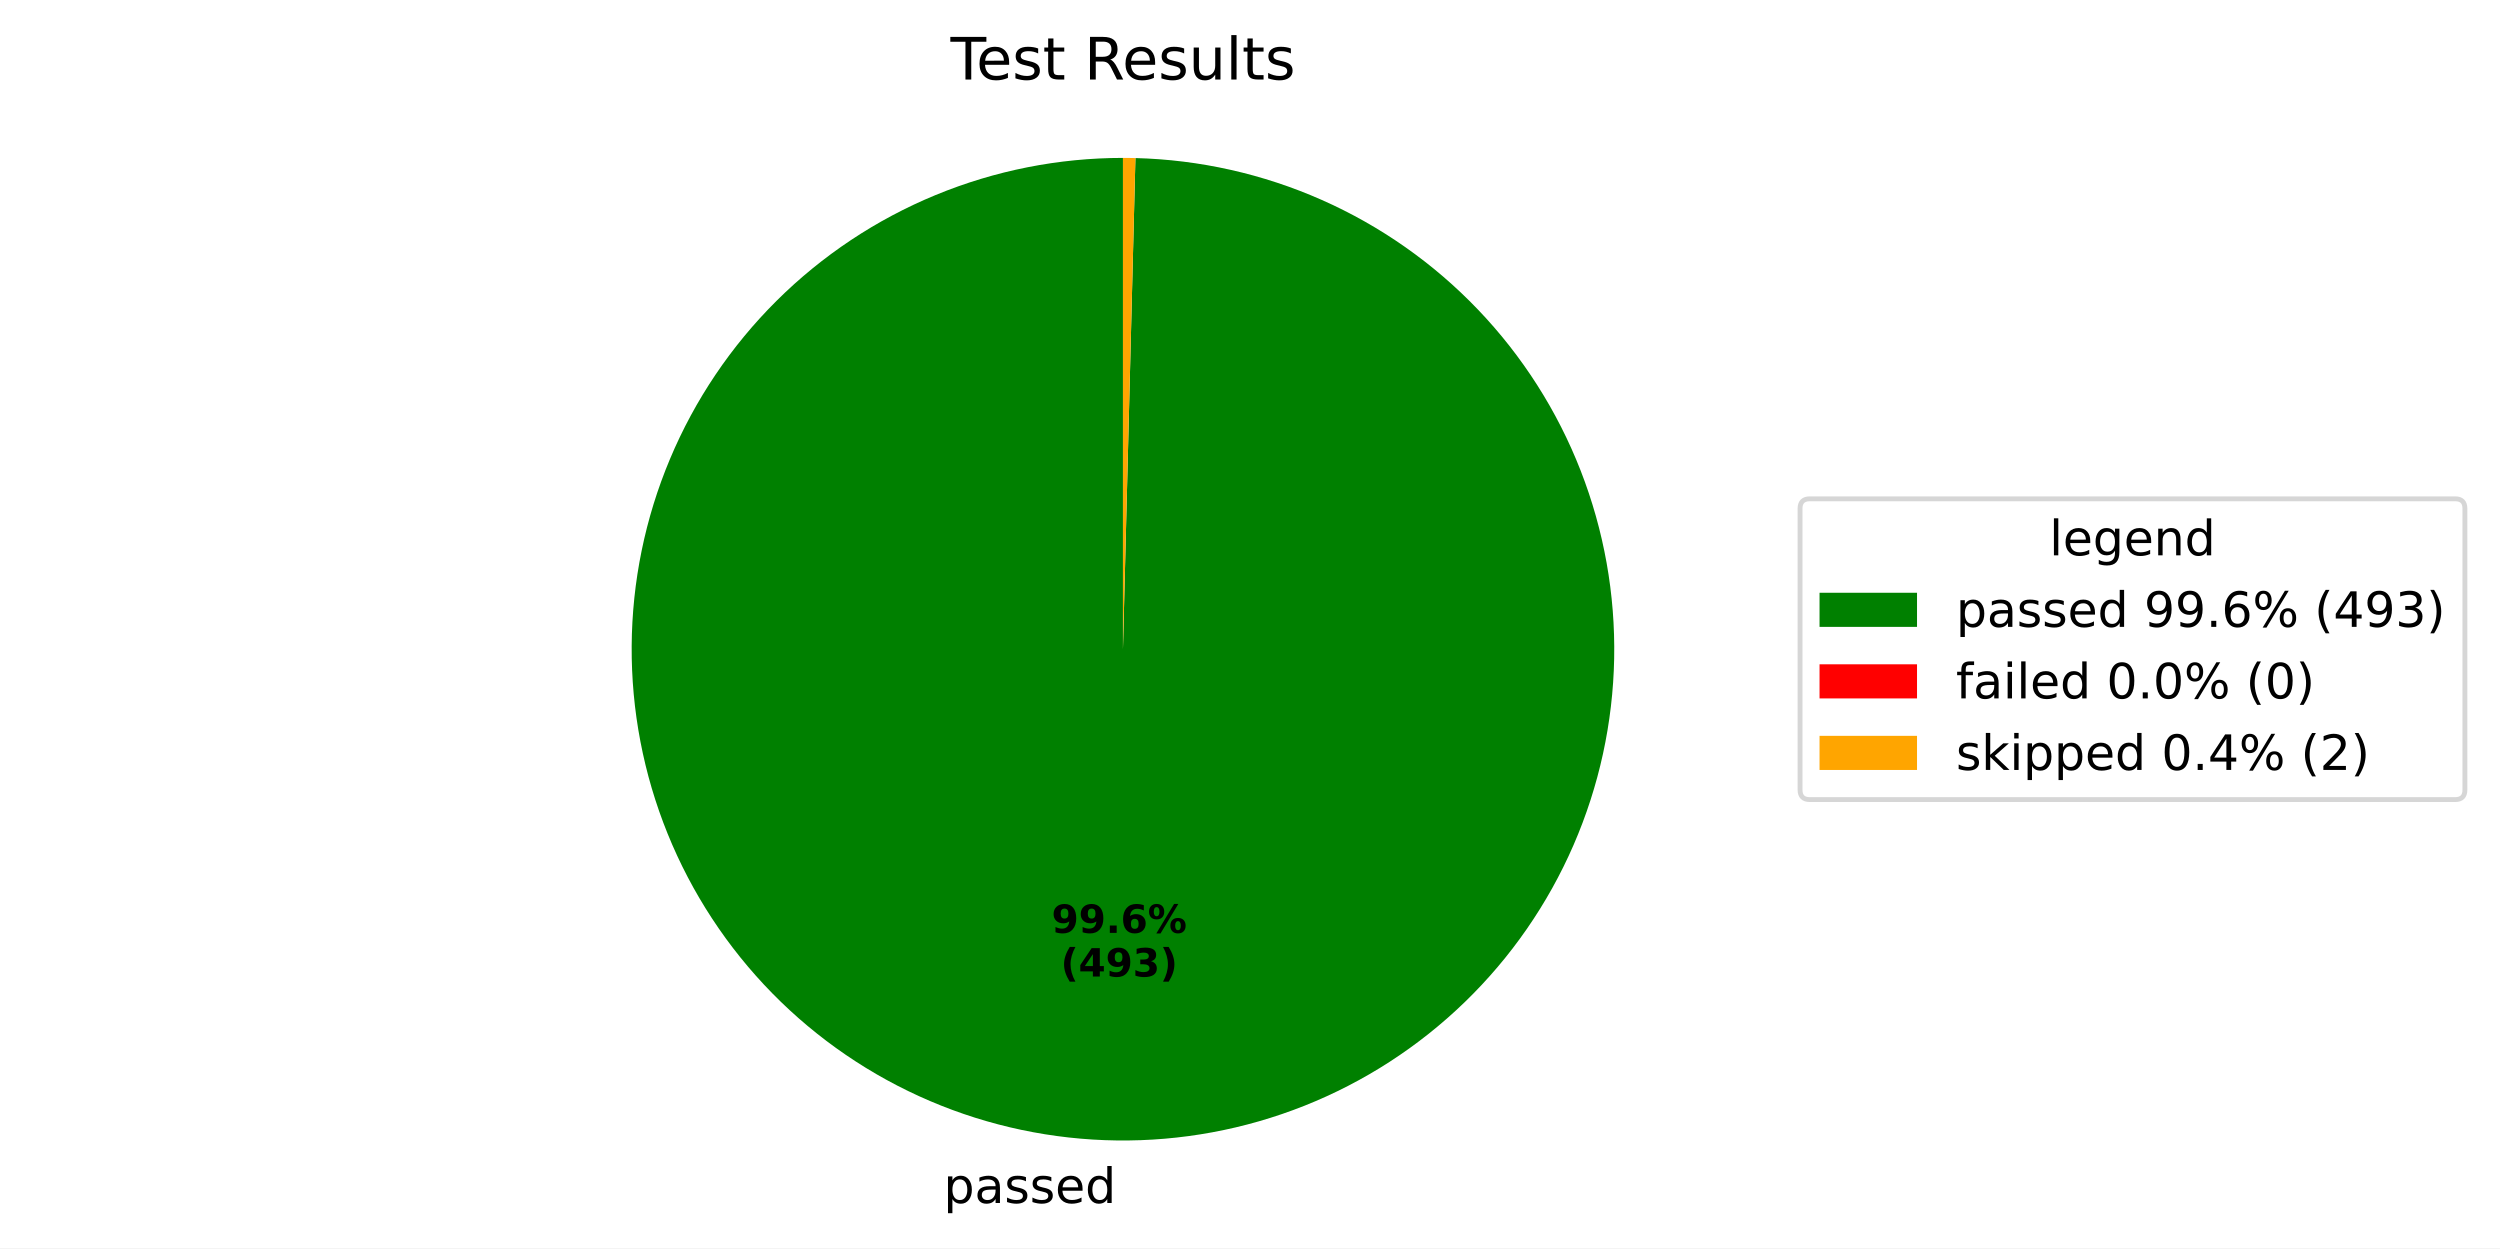
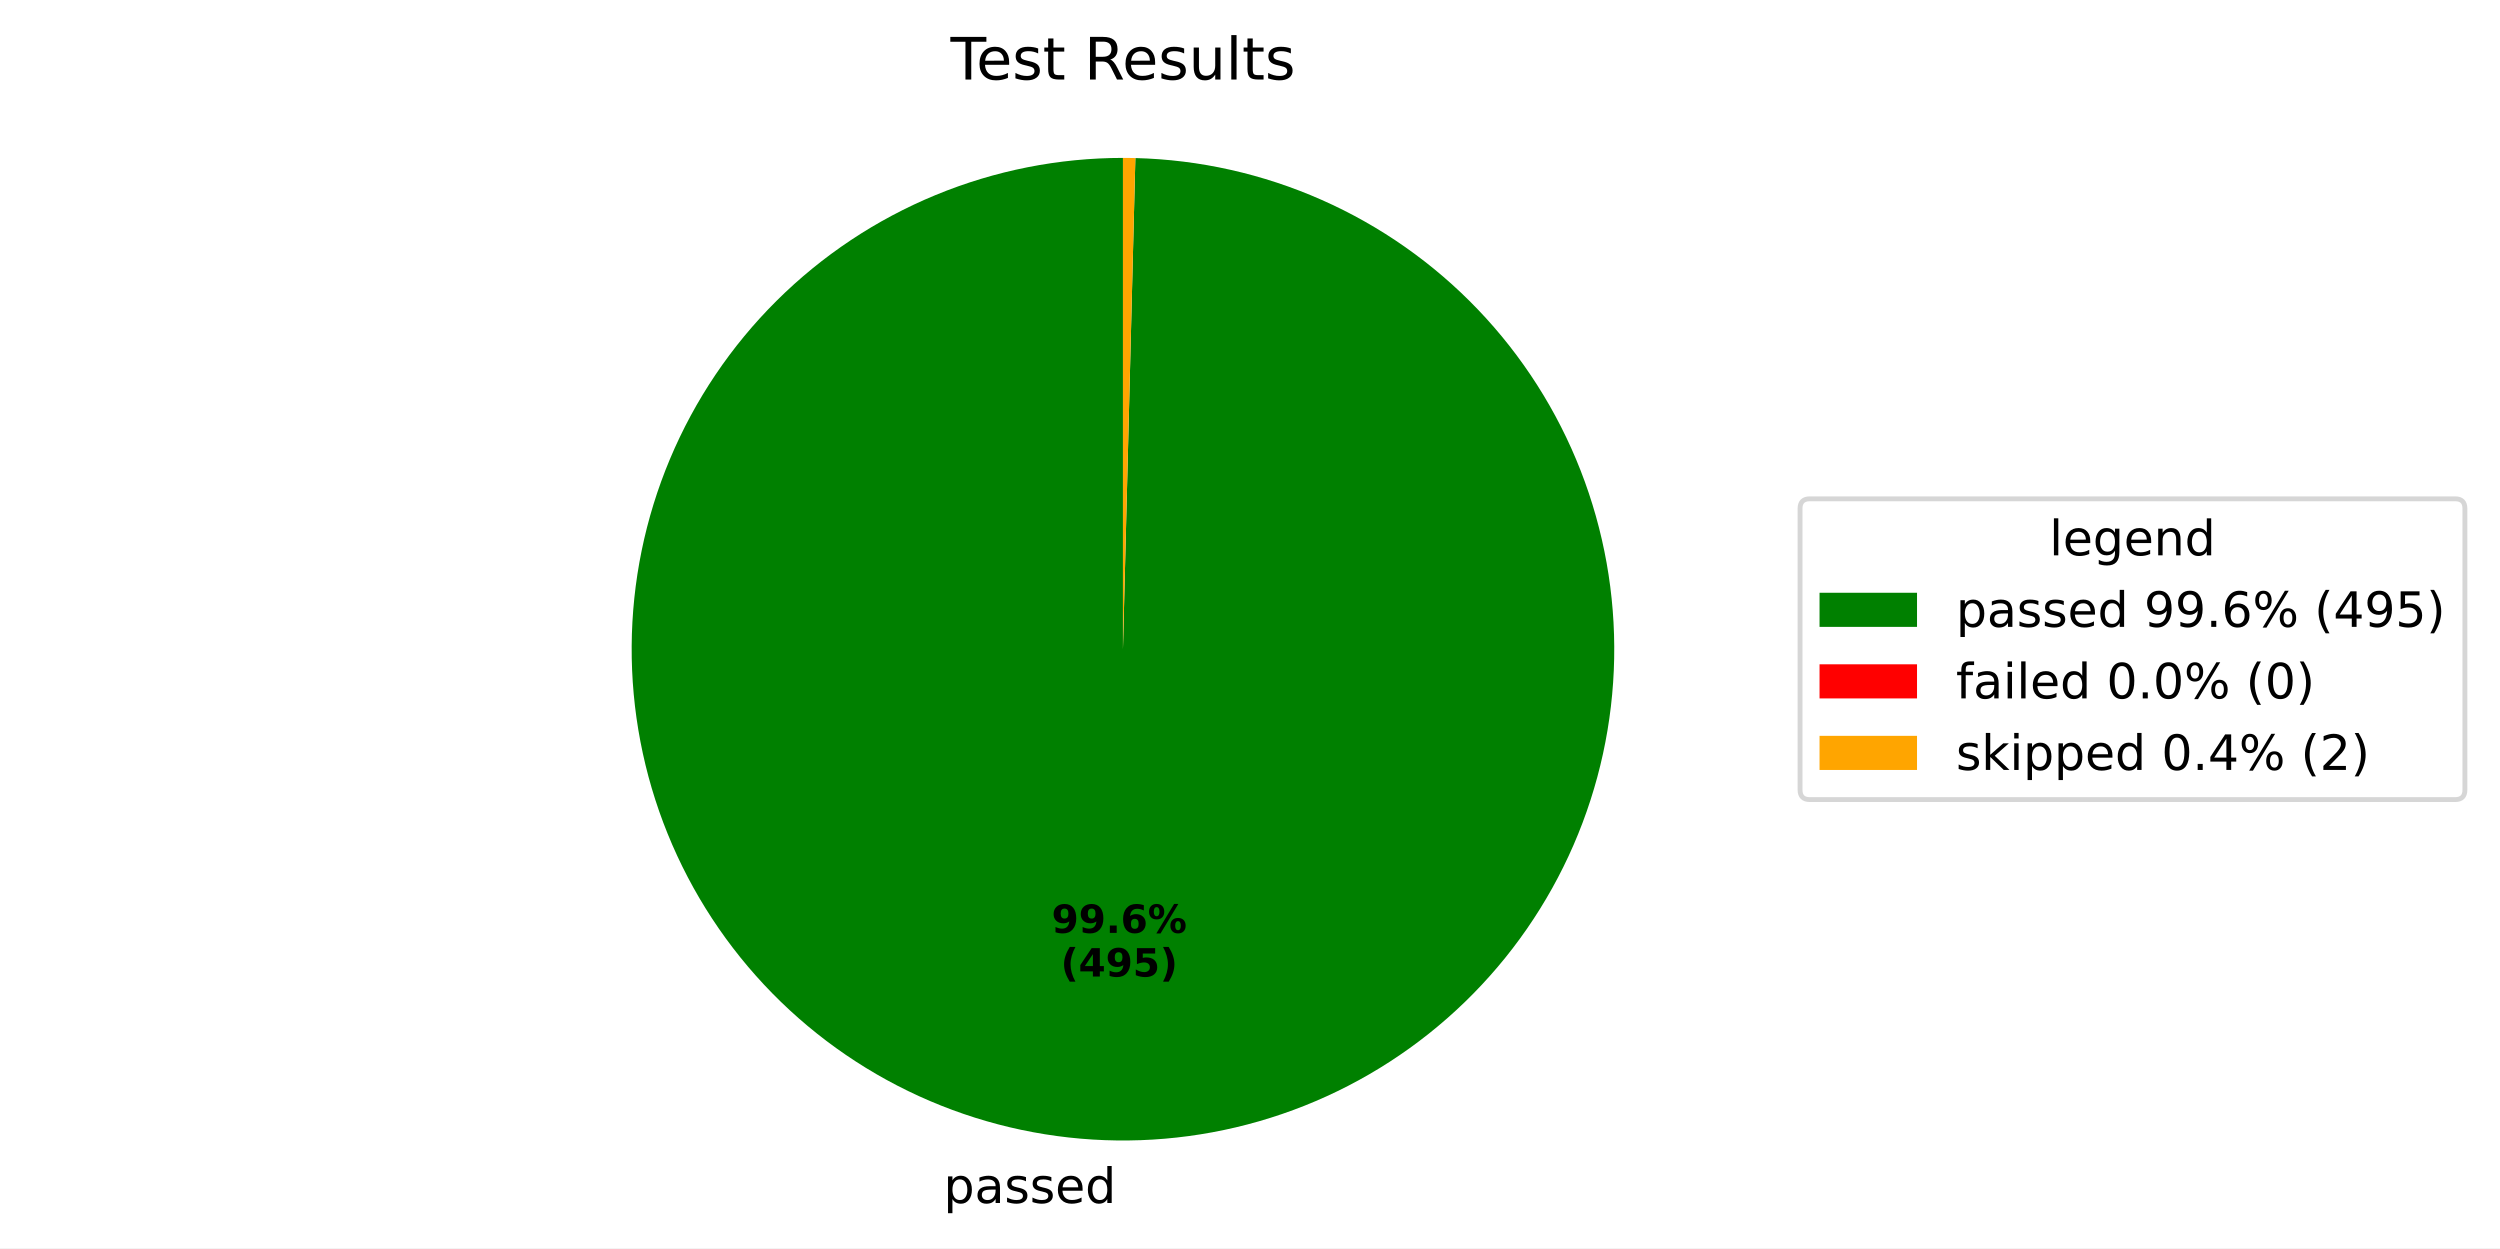
<svg xmlns="http://www.w3.org/2000/svg" xmlns:xlink="http://www.w3.org/1999/xlink" width="512.931pt" height="256.108pt" viewBox="0 0 512.931 256.108" version="1.1">
  <defs>
    <style type="text/css">*{stroke-linejoin: round; stroke-linecap: butt}</style>
  </defs>
  <g id="figure_1">
    <g id="patch_1">
      <path d="M 0 256.108  L 512.931 256.108  L 512.931 0  L 0 0  z " style="fill: #ffffff" />
    </g>
    <g id="axes_1">
      <g id="patch_2">
-         <path d="M 230.4 32.398  C 217.217 32.398 204.161 34.984 191.973 40.01  C 179.786 45.036 168.702 52.404 159.35 61.696  C 149.999 70.988 142.56 82.025 137.458 94.181  C 132.355 106.336 129.686 119.376 129.602 132.558  C 129.518 145.741 132.022 158.813 136.97 171.033  C 141.918 183.252 149.216 194.383 158.448 203.793  C 167.681 213.203 178.671 220.711 190.794 225.891  C 202.916 231.071 215.938 233.823 229.121 233.99  C 242.303 234.157 255.39 231.737 267.641 226.867  C 279.891 221.996 291.068 214.769 300.537 205.596  C 310.005 196.424 317.583 185.482 322.84 173.392  C 328.096 161.302 330.931 148.298 331.182 135.117  C 331.433 121.937 329.096 108.834 324.303 96.553  C 319.51 84.272 312.354 73.049 303.242 63.523  C 294.129 53.996 283.236 46.349 271.18 41.015  C 259.124 35.682 246.138 32.765 232.959 32.431  L 230.4 133.198  z " style="fill: #008000" />
+         <path d="M 230.4 32.398  C 217.217 32.398 204.16 34.984 191.973 40.01  C 179.785 45.036 168.701 52.404 159.349 61.697  C 149.998 70.989 142.56 82.027 137.457 94.183  C 132.354 106.338 129.685 119.378 129.602 132.561  C 129.519 145.744 132.022 158.816 136.971 171.036  C 141.92 183.255 149.218 194.385 158.451 203.795  C 167.684 213.205 178.674 220.713 190.798 225.893  C 202.921 231.072 215.943 233.823 229.126 233.99  C 242.308 234.157 255.396 231.736 267.646 226.864  C 279.896 221.993 291.073 214.765 300.541 205.592  C 310.009 196.418 317.586 185.476 322.842 173.386  C 328.098 161.295 330.932 148.29 331.182 135.11  C 331.432 121.929 329.094 108.826 324.3 96.545  C 319.506 84.264 312.349 73.042 303.236 63.516  C 294.122 53.99 283.228 46.344 271.171 41.012  C 259.114 35.679 246.128 32.764 232.948 32.43  L 230.4 133.198  z " style="fill: #008000" />
      </g>
      <g id="patch_3">
-         <path d="M 232.959 32.431  C 232.959 32.431 232.959 32.431 232.959 32.431  L 230.4 133.198  z " style="fill: #ff0000" />
+         <path d="M 232.948 32.43  C 232.948 32.43 232.948 32.43 232.948 32.43  L 230.4 133.198  z " style="fill: #ff0000" />
      </g>
      <g id="patch_4">
-         <path d="M 232.959 32.431  C 232.532 32.42 232.106 32.412 231.68 32.406  C 231.253 32.401 230.827 32.398 230.4 32.398  L 230.4 133.198  z " style="fill: #ffa500" />
+         <path d="M 232.948 32.43  C 232.524 32.42 232.099 32.412 231.674 32.406  C 231.25 32.401 230.825 32.398 230.4 32.398  L 230.4 133.198  z " style="fill: #ffa500" />
      </g>
      <g id="matplotlib.axis_1" />
      <g id="matplotlib.axis_2" />
      <g id="text_1">
-         <g transform="translate(193.5957 246.8286) scale(0.1 -0.1)">
+         <g transform="translate(193.6014 246.8286) scale(0.1 -0.1)">
          <defs>
            <path id="DejaVuSans-70" d="M 1159 525  L 1159 -1331  L 581 -1331  L 581 3500  L 1159 3500  L 1159 2969  Q 1341 3281 1617 3432  Q 1894 3584 2278 3584  Q 2916 3584 3314 3078  Q 3713 2572 3713 1747  Q 3713 922 3314 415  Q 2916 -91 2278 -91  Q 1894 -91 1617 61  Q 1341 213 1159 525  z M 3116 1747  Q 3116 2381 2855 2742  Q 2594 3103 2138 3103  Q 1681 3103 1420 2742  Q 1159 2381 1159 1747  Q 1159 1113 1420 752  Q 1681 391 2138 391  Q 2594 391 2855 752  Q 3116 1113 3116 1747  z " transform="scale(0.015625)" />
            <path id="DejaVuSans-61" d="M 2194 1759  Q 1497 1759 1228 1600  Q 959 1441 959 1056  Q 959 750 1161 570  Q 1363 391 1709 391  Q 2188 391 2477 730  Q 2766 1069 2766 1631  L 2766 1759  L 2194 1759  z M 3341 1997  L 3341 0  L 2766 0  L 2766 531  Q 2569 213 2275 61  Q 1981 -91 1556 -91  Q 1019 -91 701 211  Q 384 513 384 1019  Q 384 1609 779 1909  Q 1175 2209 1959 2209  L 2766 2209  L 2766 2266  Q 2766 2663 2505 2880  Q 2244 3097 1772 3097  Q 1472 3097 1187 3025  Q 903 2953 641 2809  L 641 3341  Q 956 3463 1253 3523  Q 1550 3584 1831 3584  Q 2591 3584 2966 3190  Q 3341 2797 3341 1997  z " transform="scale(0.015625)" />
            <path id="DejaVuSans-73" d="M 2834 3397  L 2834 2853  Q 2591 2978 2328 3040  Q 2066 3103 1784 3103  Q 1356 3103 1142 2972  Q 928 2841 928 2578  Q 928 2378 1081 2264  Q 1234 2150 1697 2047  L 1894 2003  Q 2506 1872 2764 1633  Q 3022 1394 3022 966  Q 3022 478 2636 193  Q 2250 -91 1575 -91  Q 1294 -91 989 -36  Q 684 19 347 128  L 347 722  Q 666 556 975 473  Q 1284 391 1588 391  Q 1994 391 2212 530  Q 2431 669 2431 922  Q 2431 1156 2273 1281  Q 2116 1406 1581 1522  L 1381 1569  Q 847 1681 609 1914  Q 372 2147 372 2553  Q 372 3047 722 3315  Q 1072 3584 1716 3584  Q 2034 3584 2315 3537  Q 2597 3491 2834 3397  z " transform="scale(0.015625)" />
            <path id="DejaVuSans-65" d="M 3597 1894  L 3597 1613  L 953 1613  Q 991 1019 1311 708  Q 1631 397 2203 397  Q 2534 397 2845 478  Q 3156 559 3463 722  L 3463 178  Q 3153 47 2828 -22  Q 2503 -91 2169 -91  Q 1331 -91 842 396  Q 353 884 353 1716  Q 353 2575 817 3079  Q 1281 3584 2069 3584  Q 2775 3584 3186 3129  Q 3597 2675 3597 1894  z M 3022 2063  Q 3016 2534 2758 2815  Q 2500 3097 2075 3097  Q 1594 3097 1305 2825  Q 1016 2553 972 2059  L 3022 2063  z " transform="scale(0.015625)" />
            <path id="DejaVuSans-64" d="M 2906 2969  L 2906 4863  L 3481 4863  L 3481 0  L 2906 0  L 2906 525  Q 2725 213 2448 61  Q 2172 -91 1784 -91  Q 1150 -91 751 415  Q 353 922 353 1747  Q 353 2572 751 3078  Q 1150 3584 1784 3584  Q 2172 3584 2448 3432  Q 2725 3281 2906 2969  z M 947 1747  Q 947 1113 1208 752  Q 1469 391 1925 391  Q 2381 391 2643 752  Q 2906 1113 2906 1747  Q 2906 2381 2643 2742  Q 2381 3103 1925 3103  Q 1469 3103 1208 2742  Q 947 2381 947 1747  z " transform="scale(0.015625)" />
          </defs>
          <use xlink:href="#DejaVuSans-70" />
          <use xlink:href="#DejaVuSans-61" transform="translate(63.47656 0)" />
          <use xlink:href="#DejaVuSans-73" transform="translate(124.7559 0)" />
          <use xlink:href="#DejaVuSans-73" transform="translate(176.8555 0)" />
          <use xlink:href="#DejaVuSans-65" transform="translate(228.9551 0)" />
          <use xlink:href="#DejaVuSans-64" transform="translate(290.4785 0)" />
        </g>
      </g>
      <g id="text_2">
-         <g transform="translate(215.7554 191.4016) scale(0.08 -0.08)">
+         <g transform="translate(215.7586 191.4017) scale(0.08 -0.08)">
          <defs>
            <path id="DejaVuSans-Bold-39" d="M 641 103  L 641 966  Q 928 831 1190 764  Q 1453 697 1709 697  Q 2247 697 2547 995  Q 2847 1294 2900 1881  Q 2688 1725 2447 1647  Q 2206 1569 1925 1569  Q 1209 1569 770 1986  Q 331 2403 331 3084  Q 331 3838 820 4291  Q 1309 4744 2131 4744  Q 3044 4744 3544 4128  Q 4044 3513 4044 2388  Q 4044 1231 3459 570  Q 2875 -91 1856 -91  Q 1528 -91 1228 -42  Q 928 6 641 103  z M 2125 2350  Q 2441 2350 2600 2554  Q 2759 2759 2759 3169  Q 2759 3575 2600 3781  Q 2441 3988 2125 3988  Q 1809 3988 1650 3781  Q 1491 3575 1491 3169  Q 1491 2759 1650 2554  Q 1809 2350 2125 2350  z " transform="scale(0.015625)" />
            <path id="DejaVuSans-Bold-2e" d="M 653 1209  L 1778 1209  L 1778 0  L 653 0  L 653 1209  z " transform="scale(0.015625)" />
            <path id="DejaVuSans-Bold-36" d="M 2316 2303  Q 2000 2303 1842 2098  Q 1684 1894 1684 1484  Q 1684 1075 1842 870  Q 2000 666 2316 666  Q 2634 666 2792 870  Q 2950 1075 2950 1484  Q 2950 1894 2792 2098  Q 2634 2303 2316 2303  z M 3803 4544  L 3803 3681  Q 3506 3822 3243 3889  Q 2981 3956 2731 3956  Q 2194 3956 1894 3657  Q 1594 3359 1544 2772  Q 1750 2925 1990 3001  Q 2231 3078 2516 3078  Q 3231 3078 3670 2659  Q 4109 2241 4109 1563  Q 4109 813 3618 361  Q 3128 -91 2303 -91  Q 1394 -91 895 523  Q 397 1138 397 2266  Q 397 3422 980 4083  Q 1563 4744 2578 4744  Q 2900 4744 3203 4694  Q 3506 4644 3803 4544  z " transform="scale(0.015625)" />
            <path id="DejaVuSans-Bold-25" d="M 4959 1925  Q 4738 1925 4616 1733  Q 4494 1541 4494 1184  Q 4494 825 4614 633  Q 4734 441 4959 441  Q 5184 441 5303 633  Q 5422 825 5422 1184  Q 5422 1541 5301 1733  Q 5181 1925 4959 1925  z M 4959 2450  Q 5541 2450 5875 2112  Q 6209 1775 6209 1184  Q 6209 594 5875 251  Q 5541 -91 4959 -91  Q 4378 -91 4042 251  Q 3706 594 3706 1184  Q 3706 1772 4042 2111  Q 4378 2450 4959 2450  z M 2094 -91  L 1403 -91  L 4319 4750  L 5013 4750  L 2094 -91  z M 1453 4750  Q 2034 4750 2367 4411  Q 2700 4072 2700 3481  Q 2700 2891 2367 2550  Q 2034 2209 1453 2209  Q 872 2209 539 2550  Q 206 2891 206 3481  Q 206 4072 539 4411  Q 872 4750 1453 4750  z M 1453 4225  Q 1228 4225 1106 4031  Q 984 3838 984 3481  Q 984 3122 1106 2926  Q 1228 2731 1453 2731  Q 1678 2731 1798 2926  Q 1919 3122 1919 3481  Q 1919 3838 1797 4031  Q 1675 4225 1453 4225  z " transform="scale(0.015625)" />
          </defs>
          <use xlink:href="#DejaVuSans-Bold-39" />
          <use xlink:href="#DejaVuSans-Bold-39" transform="translate(69.58008 0)" />
          <use xlink:href="#DejaVuSans-Bold-2e" transform="translate(139.1602 0)" />
          <use xlink:href="#DejaVuSans-Bold-36" transform="translate(177.1484 0)" />
          <use xlink:href="#DejaVuSans-Bold-25" transform="translate(246.7285 0)" />
        </g>
-         <g transform="translate(217.6267 200.3599) scale(0.08 -0.08)">
+         <g transform="translate(217.6298 200.3599) scale(0.08 -0.08)">
          <defs>
            <path id="DejaVuSans-Bold-28" d="M 2413 -844  L 1484 -844  Q 1006 -72 778 623  Q 550 1319 550 2003  Q 550 2688 779 3389  Q 1009 4091 1484 4856  L 2413 4856  Q 2013 4116 1813 3408  Q 1613 2700 1613 2009  Q 1613 1319 1811 609  Q 2009 -100 2413 -844  z " transform="scale(0.015625)" />
            <path id="DejaVuSans-Bold-34" d="M 2356 3675  L 1038 1722  L 2356 1722  L 2356 3675  z M 2156 4666  L 3494 4666  L 3494 1722  L 4159 1722  L 4159 850  L 3494 850  L 3494 0  L 2356 0  L 2356 850  L 288 850  L 288 1881  L 2156 4666  z " transform="scale(0.015625)" />
-             <path id="DejaVuSans-Bold-33" d="M 2981 2516  Q 3453 2394 3698 2092  Q 3944 1791 3944 1325  Q 3944 631 3412 270  Q 2881 -91 1863 -91  Q 1503 -91 1142 -33  Q 781 25 428 141  L 428 1069  Q 766 900 1098 814  Q 1431 728 1753 728  Q 2231 728 2486 893  Q 2741 1059 2741 1369  Q 2741 1688 2480 1852  Q 2219 2016 1709 2016  L 1228 2016  L 1228 2791  L 1734 2791  Q 2188 2791 2409 2933  Q 2631 3075 2631 3366  Q 2631 3634 2415 3781  Q 2200 3928 1806 3928  Q 1516 3928 1219 3862  Q 922 3797 628 3669  L 628 4550  Q 984 4650 1334 4700  Q 1684 4750 2022 4750  Q 2931 4750 3382 4451  Q 3834 4153 3834 3553  Q 3834 3144 3618 2883  Q 3403 2622 2981 2516  z " transform="scale(0.015625)" />
+             <path id="DejaVuSans-Bold-35" d="M 678 4666  L 3669 4666  L 3669 3781  L 1638 3781  L 1638 3059  Q 1775 3097 1914 3117  Q 2053 3138 2203 3138  Q 3056 3138 3531 2711  Q 4006 2284 4006 1522  Q 4006 766 3489 337  Q 2972 -91 2053 -91  Q 1656 -91 1267 -14  Q 878 63 494 219  L 494 1166  Q 875 947 1217 837  Q 1559 728 1863 728  Q 2300 728 2551 942  Q 2803 1156 2803 1522  Q 2803 1891 2551 2103  Q 2300 2316 1863 2316  Q 1603 2316 1309 2248  Q 1016 2181 678 2041  L 678 4666  z " transform="scale(0.015625)" />
            <path id="DejaVuSans-Bold-29" d="M 513 -844  Q 913 -100 1113 609  Q 1313 1319 1313 2009  Q 1313 2700 1113 3408  Q 913 4116 513 4856  L 1441 4856  Q 1916 4091 2145 3389  Q 2375 2688 2375 2003  Q 2375 1319 2147 623  Q 1919 -72 1441 -844  L 513 -844  z " transform="scale(0.015625)" />
          </defs>
          <use xlink:href="#DejaVuSans-Bold-28" />
          <use xlink:href="#DejaVuSans-Bold-34" transform="translate(45.70312 0)" />
          <use xlink:href="#DejaVuSans-Bold-39" transform="translate(115.2832 0)" />
-           <use xlink:href="#DejaVuSans-Bold-33" transform="translate(184.8633 0)" />
+           <use xlink:href="#DejaVuSans-Bold-35" transform="translate(184.8633 0)" />
          <use xlink:href="#DejaVuSans-Bold-29" transform="translate(254.4434 0)" />
        </g>
      </g>
      <g id="text_3">
        <g transform="translate(195.015 16.31812) scale(0.12 -0.12)">
          <defs>
            <path id="DejaVuSans-54" d="M -19 4666  L 3928 4666  L 3928 4134  L 2272 4134  L 2272 0  L 1638 0  L 1638 4134  L -19 4134  L -19 4666  z " transform="scale(0.015625)" />
            <path id="DejaVuSans-74" d="M 1172 4494  L 1172 3500  L 2356 3500  L 2356 3053  L 1172 3053  L 1172 1153  Q 1172 725 1289 603  Q 1406 481 1766 481  L 2356 481  L 2356 0  L 1766 0  Q 1100 0 847 248  Q 594 497 594 1153  L 594 3053  L 172 3053  L 172 3500  L 594 3500  L 594 4494  L 1172 4494  z " transform="scale(0.015625)" />
            <path id="DejaVuSans-20" transform="scale(0.015625)" />
            <path id="DejaVuSans-52" d="M 2841 2188  Q 3044 2119 3236 1894  Q 3428 1669 3622 1275  L 4263 0  L 3584 0  L 2988 1197  Q 2756 1666 2539 1819  Q 2322 1972 1947 1972  L 1259 1972  L 1259 0  L 628 0  L 628 4666  L 2053 4666  Q 2853 4666 3247 4331  Q 3641 3997 3641 3322  Q 3641 2881 3436 2590  Q 3231 2300 2841 2188  z M 1259 4147  L 1259 2491  L 2053 2491  Q 2509 2491 2742 2702  Q 2975 2913 2975 3322  Q 2975 3731 2742 3939  Q 2509 4147 2053 4147  L 1259 4147  z " transform="scale(0.015625)" />
            <path id="DejaVuSans-75" d="M 544 1381  L 544 3500  L 1119 3500  L 1119 1403  Q 1119 906 1312 657  Q 1506 409 1894 409  Q 2359 409 2629 706  Q 2900 1003 2900 1516  L 2900 3500  L 3475 3500  L 3475 0  L 2900 0  L 2900 538  Q 2691 219 2414 64  Q 2138 -91 1772 -91  Q 1169 -91 856 284  Q 544 659 544 1381  z M 1991 3584  L 1991 3584  z " transform="scale(0.015625)" />
            <path id="DejaVuSans-6c" d="M 603 4863  L 1178 4863  L 1178 0  L 603 0  L 603 4863  z " transform="scale(0.015625)" />
          </defs>
          <use xlink:href="#DejaVuSans-54" />
          <use xlink:href="#DejaVuSans-65" transform="translate(44.08398 0)" />
          <use xlink:href="#DejaVuSans-73" transform="translate(105.6074 0)" />
          <use xlink:href="#DejaVuSans-74" transform="translate(157.707 0)" />
          <use xlink:href="#DejaVuSans-20" transform="translate(196.916 0)" />
          <use xlink:href="#DejaVuSans-52" transform="translate(228.7031 0)" />
          <use xlink:href="#DejaVuSans-65" transform="translate(293.6855 0)" />
          <use xlink:href="#DejaVuSans-73" transform="translate(355.209 0)" />
          <use xlink:href="#DejaVuSans-75" transform="translate(407.3086 0)" />
          <use xlink:href="#DejaVuSans-6c" transform="translate(470.6875 0)" />
          <use xlink:href="#DejaVuSans-74" transform="translate(498.4707 0)" />
          <use xlink:href="#DejaVuSans-73" transform="translate(537.6797 0)" />
        </g>
      </g>
      <g id="legend_1">
        <g id="patch_5">
          <path d="M 371.32 164.054  L 503.731 164.054  Q 505.731 164.054 505.731 162.054  L 505.731 104.342  Q 505.731 102.342 503.731 102.342  L 371.32 102.342  Q 369.32 102.342 369.32 104.342  L 369.32 162.054  Q 369.32 164.054 371.32 164.054  z " style="fill: #ffffff; opacity: 0.8; stroke: #cccccc; stroke-linejoin: miter" />
        </g>
        <g id="text_4">
          <g transform="translate(420.4661 113.9403) scale(0.1 -0.1)">
            <defs>
              <path id="DejaVuSans-67" d="M 2906 1791  Q 2906 2416 2648 2759  Q 2391 3103 1925 3103  Q 1463 3103 1205 2759  Q 947 2416 947 1791  Q 947 1169 1205 825  Q 1463 481 1925 481  Q 2391 481 2648 825  Q 2906 1169 2906 1791  z M 3481 434  Q 3481 -459 3084 -895  Q 2688 -1331 1869 -1331  Q 1566 -1331 1297 -1286  Q 1028 -1241 775 -1147  L 775 -588  Q 1028 -725 1275 -790  Q 1522 -856 1778 -856  Q 2344 -856 2625 -561  Q 2906 -266 2906 331  L 2906 616  Q 2728 306 2450 153  Q 2172 0 1784 0  Q 1141 0 747 490  Q 353 981 353 1791  Q 353 2603 747 3093  Q 1141 3584 1784 3584  Q 2172 3584 2450 3431  Q 2728 3278 2906 2969  L 2906 3500  L 3481 3500  L 3481 434  z " transform="scale(0.015625)" />
              <path id="DejaVuSans-6e" d="M 3513 2113  L 3513 0  L 2938 0  L 2938 2094  Q 2938 2591 2744 2837  Q 2550 3084 2163 3084  Q 1697 3084 1428 2787  Q 1159 2491 1159 1978  L 1159 0  L 581 0  L 581 3500  L 1159 3500  L 1159 2956  Q 1366 3272 1645 3428  Q 1925 3584 2291 3584  Q 2894 3584 3203 3211  Q 3513 2838 3513 2113  z " transform="scale(0.015625)" />
            </defs>
            <use xlink:href="#DejaVuSans-6c" />
            <use xlink:href="#DejaVuSans-65" transform="translate(27.7832 0)" />
            <use xlink:href="#DejaVuSans-67" transform="translate(89.30664 0)" />
            <use xlink:href="#DejaVuSans-65" transform="translate(152.7832 0)" />
            <use xlink:href="#DejaVuSans-6e" transform="translate(214.3066 0)" />
            <use xlink:href="#DejaVuSans-64" transform="translate(277.6855 0)" />
          </g>
        </g>
        <g id="patch_6">
          <path d="M 373.32 128.618  L 393.32 128.618  L 393.32 121.618  L 373.32 121.618  z " style="fill: #008000" />
        </g>
        <g id="text_5">
          <g transform="translate(401.32 128.6184) scale(0.1 -0.1)">
            <defs>
              <path id="DejaVuSans-39" d="M 703 97  L 703 672  Q 941 559 1184 500  Q 1428 441 1663 441  Q 2288 441 2617 861  Q 2947 1281 2994 2138  Q 2813 1869 2534 1725  Q 2256 1581 1919 1581  Q 1219 1581 811 2004  Q 403 2428 403 3163  Q 403 3881 828 4315  Q 1253 4750 1959 4750  Q 2769 4750 3195 4129  Q 3622 3509 3622 2328  Q 3622 1225 3098 567  Q 2575 -91 1691 -91  Q 1453 -91 1209 -44  Q 966 3 703 97  z M 1959 2075  Q 2384 2075 2632 2365  Q 2881 2656 2881 3163  Q 2881 3666 2632 3958  Q 2384 4250 1959 4250  Q 1534 4250 1286 3958  Q 1038 3666 1038 3163  Q 1038 2656 1286 2365  Q 1534 2075 1959 2075  z " transform="scale(0.015625)" />
              <path id="DejaVuSans-2e" d="M 684 794  L 1344 794  L 1344 0  L 684 0  L 684 794  z " transform="scale(0.015625)" />
              <path id="DejaVuSans-36" d="M 2113 2584  Q 1688 2584 1439 2293  Q 1191 2003 1191 1497  Q 1191 994 1439 701  Q 1688 409 2113 409  Q 2538 409 2786 701  Q 3034 994 3034 1497  Q 3034 2003 2786 2293  Q 2538 2584 2113 2584  z M 3366 4563  L 3366 3988  Q 3128 4100 2886 4159  Q 2644 4219 2406 4219  Q 1781 4219 1451 3797  Q 1122 3375 1075 2522  Q 1259 2794 1537 2939  Q 1816 3084 2150 3084  Q 2853 3084 3261 2657  Q 3669 2231 3669 1497  Q 3669 778 3244 343  Q 2819 -91 2113 -91  Q 1303 -91 875 529  Q 447 1150 447 2328  Q 447 3434 972 4092  Q 1497 4750 2381 4750  Q 2619 4750 2861 4703  Q 3103 4656 3366 4563  z " transform="scale(0.015625)" />
              <path id="DejaVuSans-25" d="M 4653 2053  Q 4381 2053 4226 1822  Q 4072 1591 4072 1178  Q 4072 772 4226 539  Q 4381 306 4653 306  Q 4919 306 5073 539  Q 5228 772 5228 1178  Q 5228 1588 5073 1820  Q 4919 2053 4653 2053  z M 4653 2450  Q 5147 2450 5437 2106  Q 5728 1763 5728 1178  Q 5728 594 5436 251  Q 5144 -91 4653 -91  Q 4153 -91 3862 251  Q 3572 594 3572 1178  Q 3572 1766 3864 2108  Q 4156 2450 4653 2450  z M 1428 4353  Q 1159 4353 1004 4120  Q 850 3888 850 3481  Q 850 3069 1003 2837  Q 1156 2606 1428 2606  Q 1700 2606 1854 2837  Q 2009 3069 2009 3481  Q 2009 3884 1853 4118  Q 1697 4353 1428 4353  z M 4250 4750  L 4750 4750  L 1831 -91  L 1331 -91  L 4250 4750  z M 1428 4750  Q 1922 4750 2215 4408  Q 2509 4066 2509 3481  Q 2509 2891 2217 2550  Q 1925 2209 1428 2209  Q 931 2209 642 2551  Q 353 2894 353 3481  Q 353 4063 643 4406  Q 934 4750 1428 4750  z " transform="scale(0.015625)" />
              <path id="DejaVuSans-28" d="M 1984 4856  Q 1566 4138 1362 3434  Q 1159 2731 1159 2009  Q 1159 1288 1364 580  Q 1569 -128 1984 -844  L 1484 -844  Q 1016 -109 783 600  Q 550 1309 550 2009  Q 550 2706 781 3412  Q 1013 4119 1484 4856  L 1984 4856  z " transform="scale(0.015625)" />
              <path id="DejaVuSans-34" d="M 2419 4116  L 825 1625  L 2419 1625  L 2419 4116  z M 2253 4666  L 3047 4666  L 3047 1625  L 3713 1625  L 3713 1100  L 3047 1100  L 3047 0  L 2419 0  L 2419 1100  L 313 1100  L 313 1709  L 2253 4666  z " transform="scale(0.015625)" />
-               <path id="DejaVuSans-33" d="M 2597 2516  Q 3050 2419 3304 2112  Q 3559 1806 3559 1356  Q 3559 666 3084 287  Q 2609 -91 1734 -91  Q 1441 -91 1130 -33  Q 819 25 488 141  L 488 750  Q 750 597 1062 519  Q 1375 441 1716 441  Q 2309 441 2620 675  Q 2931 909 2931 1356  Q 2931 1769 2642 2001  Q 2353 2234 1838 2234  L 1294 2234  L 1294 2753  L 1863 2753  Q 2328 2753 2575 2939  Q 2822 3125 2822 3475  Q 2822 3834 2567 4026  Q 2313 4219 1838 4219  Q 1578 4219 1281 4162  Q 984 4106 628 3988  L 628 4550  Q 988 4650 1302 4700  Q 1616 4750 1894 4750  Q 2613 4750 3031 4423  Q 3450 4097 3450 3541  Q 3450 3153 3228 2886  Q 3006 2619 2597 2516  z " transform="scale(0.015625)" />
+               <path id="DejaVuSans-35" d="M 691 4666  L 3169 4666  L 3169 4134  L 1269 4134  L 1269 2991  Q 1406 3038 1543 3061  Q 1681 3084 1819 3084  Q 2600 3084 3056 2656  Q 3513 2228 3513 1497  Q 3513 744 3044 326  Q 2575 -91 1722 -91  Q 1428 -91 1123 -41  Q 819 9 494 109  L 494 744  Q 775 591 1075 516  Q 1375 441 1709 441  Q 2250 441 2565 725  Q 2881 1009 2881 1497  Q 2881 1984 2565 2268  Q 2250 2553 1709 2553  Q 1456 2553 1204 2497  Q 953 2441 691 2322  L 691 4666  z " transform="scale(0.015625)" />
              <path id="DejaVuSans-29" d="M 513 4856  L 1013 4856  Q 1481 4119 1714 3412  Q 1947 2706 1947 2009  Q 1947 1309 1714 600  Q 1481 -109 1013 -844  L 513 -844  Q 928 -128 1133 580  Q 1338 1288 1338 2009  Q 1338 2731 1133 3434  Q 928 4138 513 4856  z " transform="scale(0.015625)" />
            </defs>
            <use xlink:href="#DejaVuSans-70" />
            <use xlink:href="#DejaVuSans-61" transform="translate(63.47656 0)" />
            <use xlink:href="#DejaVuSans-73" transform="translate(124.7559 0)" />
            <use xlink:href="#DejaVuSans-73" transform="translate(176.8555 0)" />
            <use xlink:href="#DejaVuSans-65" transform="translate(228.9551 0)" />
            <use xlink:href="#DejaVuSans-64" transform="translate(290.4785 0)" />
            <use xlink:href="#DejaVuSans-20" transform="translate(353.9551 0)" />
            <use xlink:href="#DejaVuSans-39" transform="translate(385.7422 0)" />
            <use xlink:href="#DejaVuSans-39" transform="translate(449.3652 0)" />
            <use xlink:href="#DejaVuSans-2e" transform="translate(512.9883 0)" />
            <use xlink:href="#DejaVuSans-36" transform="translate(544.7754 0)" />
            <use xlink:href="#DejaVuSans-25" transform="translate(608.3984 0)" />
            <use xlink:href="#DejaVuSans-20" transform="translate(703.418 0)" />
            <use xlink:href="#DejaVuSans-28" transform="translate(735.2051 0)" />
            <use xlink:href="#DejaVuSans-34" transform="translate(774.2188 0)" />
            <use xlink:href="#DejaVuSans-39" transform="translate(837.8418 0)" />
-             <use xlink:href="#DejaVuSans-33" transform="translate(901.4648 0)" />
+             <use xlink:href="#DejaVuSans-35" transform="translate(901.4648 0)" />
            <use xlink:href="#DejaVuSans-29" transform="translate(965.0879 0)" />
          </g>
        </g>
        <g id="patch_7">
          <path d="M 373.32 143.297  L 393.32 143.297  L 393.32 136.297  L 373.32 136.297  z " style="fill: #ff0000" />
        </g>
        <g id="text_6">
          <g transform="translate(401.32 143.2966) scale(0.1 -0.1)">
            <defs>
              <path id="DejaVuSans-66" d="M 2375 4863  L 2375 4384  L 1825 4384  Q 1516 4384 1395 4259  Q 1275 4134 1275 3809  L 1275 3500  L 2222 3500  L 2222 3053  L 1275 3053  L 1275 0  L 697 0  L 697 3053  L 147 3053  L 147 3500  L 697 3500  L 697 3744  Q 697 4328 969 4595  Q 1241 4863 1831 4863  L 2375 4863  z " transform="scale(0.015625)" />
              <path id="DejaVuSans-69" d="M 603 3500  L 1178 3500  L 1178 0  L 603 0  L 603 3500  z M 603 4863  L 1178 4863  L 1178 4134  L 603 4134  L 603 4863  z " transform="scale(0.015625)" />
              <path id="DejaVuSans-30" d="M 2034 4250  Q 1547 4250 1301 3770  Q 1056 3291 1056 2328  Q 1056 1369 1301 889  Q 1547 409 2034 409  Q 2525 409 2770 889  Q 3016 1369 3016 2328  Q 3016 3291 2770 3770  Q 2525 4250 2034 4250  z M 2034 4750  Q 2819 4750 3233 4129  Q 3647 3509 3647 2328  Q 3647 1150 3233 529  Q 2819 -91 2034 -91  Q 1250 -91 836 529  Q 422 1150 422 2328  Q 422 3509 836 4129  Q 1250 4750 2034 4750  z " transform="scale(0.015625)" />
            </defs>
            <use xlink:href="#DejaVuSans-66" />
            <use xlink:href="#DejaVuSans-61" transform="translate(35.20508 0)" />
            <use xlink:href="#DejaVuSans-69" transform="translate(96.48438 0)" />
            <use xlink:href="#DejaVuSans-6c" transform="translate(124.2676 0)" />
            <use xlink:href="#DejaVuSans-65" transform="translate(152.0508 0)" />
            <use xlink:href="#DejaVuSans-64" transform="translate(213.5742 0)" />
            <use xlink:href="#DejaVuSans-20" transform="translate(277.0508 0)" />
            <use xlink:href="#DejaVuSans-30" transform="translate(308.8379 0)" />
            <use xlink:href="#DejaVuSans-2e" transform="translate(372.4609 0)" />
            <use xlink:href="#DejaVuSans-30" transform="translate(404.248 0)" />
            <use xlink:href="#DejaVuSans-25" transform="translate(467.8711 0)" />
            <use xlink:href="#DejaVuSans-20" transform="translate(562.8906 0)" />
            <use xlink:href="#DejaVuSans-28" transform="translate(594.6777 0)" />
            <use xlink:href="#DejaVuSans-30" transform="translate(633.6914 0)" />
            <use xlink:href="#DejaVuSans-29" transform="translate(697.3145 0)" />
          </g>
        </g>
        <g id="patch_8">
          <path d="M 373.32 157.975  L 393.32 157.975  L 393.32 150.975  L 373.32 150.975  z " style="fill: #ffa500" />
        </g>
        <g id="text_7">
          <g transform="translate(401.32 157.9747) scale(0.1 -0.1)">
            <defs>
              <path id="DejaVuSans-6b" d="M 581 4863  L 1159 4863  L 1159 1991  L 2875 3500  L 3609 3500  L 1753 1863  L 3688 0  L 2938 0  L 1159 1709  L 1159 0  L 581 0  L 581 4863  z " transform="scale(0.015625)" />
              <path id="DejaVuSans-32" d="M 1228 531  L 3431 531  L 3431 0  L 469 0  L 469 531  Q 828 903 1448 1529  Q 2069 2156 2228 2338  Q 2531 2678 2651 2914  Q 2772 3150 2772 3378  Q 2772 3750 2511 3984  Q 2250 4219 1831 4219  Q 1534 4219 1204 4116  Q 875 4013 500 3803  L 500 4441  Q 881 4594 1212 4672  Q 1544 4750 1819 4750  Q 2544 4750 2975 4387  Q 3406 4025 3406 3419  Q 3406 3131 3298 2873  Q 3191 2616 2906 2266  Q 2828 2175 2409 1742  Q 1991 1309 1228 531  z " transform="scale(0.015625)" />
            </defs>
            <use xlink:href="#DejaVuSans-73" />
            <use xlink:href="#DejaVuSans-6b" transform="translate(52.09961 0)" />
            <use xlink:href="#DejaVuSans-69" transform="translate(110.0098 0)" />
            <use xlink:href="#DejaVuSans-70" transform="translate(137.793 0)" />
            <use xlink:href="#DejaVuSans-70" transform="translate(201.2695 0)" />
            <use xlink:href="#DejaVuSans-65" transform="translate(264.7461 0)" />
            <use xlink:href="#DejaVuSans-64" transform="translate(326.2695 0)" />
            <use xlink:href="#DejaVuSans-20" transform="translate(389.7461 0)" />
            <use xlink:href="#DejaVuSans-30" transform="translate(421.5332 0)" />
            <use xlink:href="#DejaVuSans-2e" transform="translate(485.1562 0)" />
            <use xlink:href="#DejaVuSans-34" transform="translate(516.9434 0)" />
            <use xlink:href="#DejaVuSans-25" transform="translate(580.5664 0)" />
            <use xlink:href="#DejaVuSans-20" transform="translate(675.5859 0)" />
            <use xlink:href="#DejaVuSans-28" transform="translate(707.373 0)" />
            <use xlink:href="#DejaVuSans-32" transform="translate(746.3867 0)" />
            <use xlink:href="#DejaVuSans-29" transform="translate(810.0098 0)" />
          </g>
        </g>
      </g>
    </g>
  </g>
</svg>
